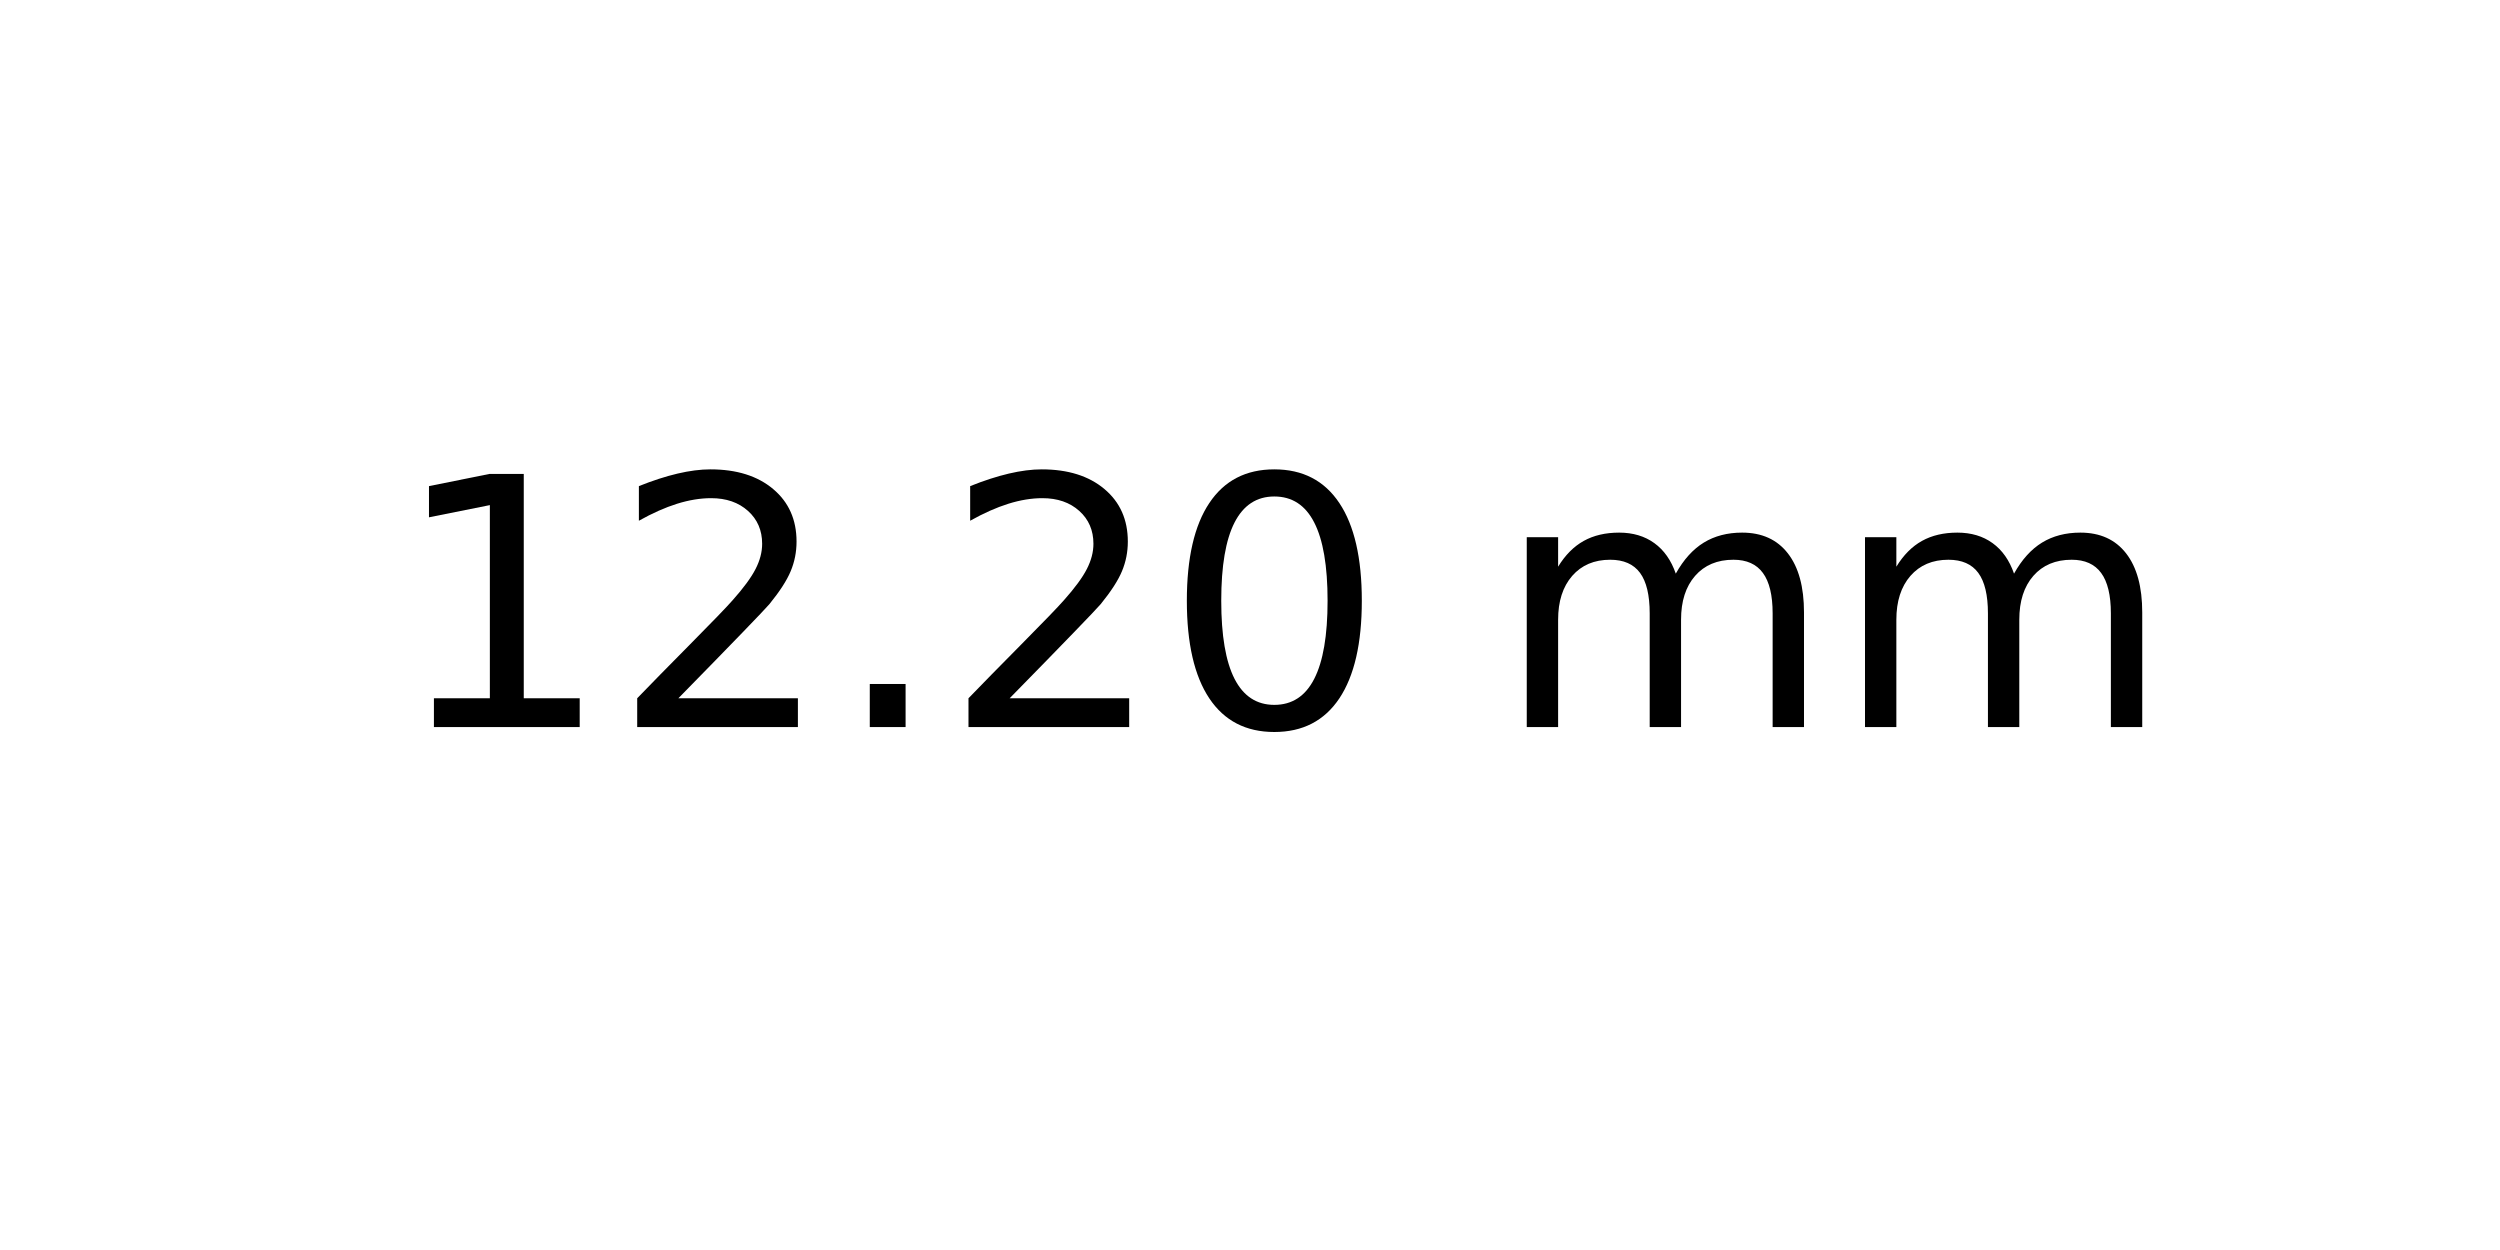
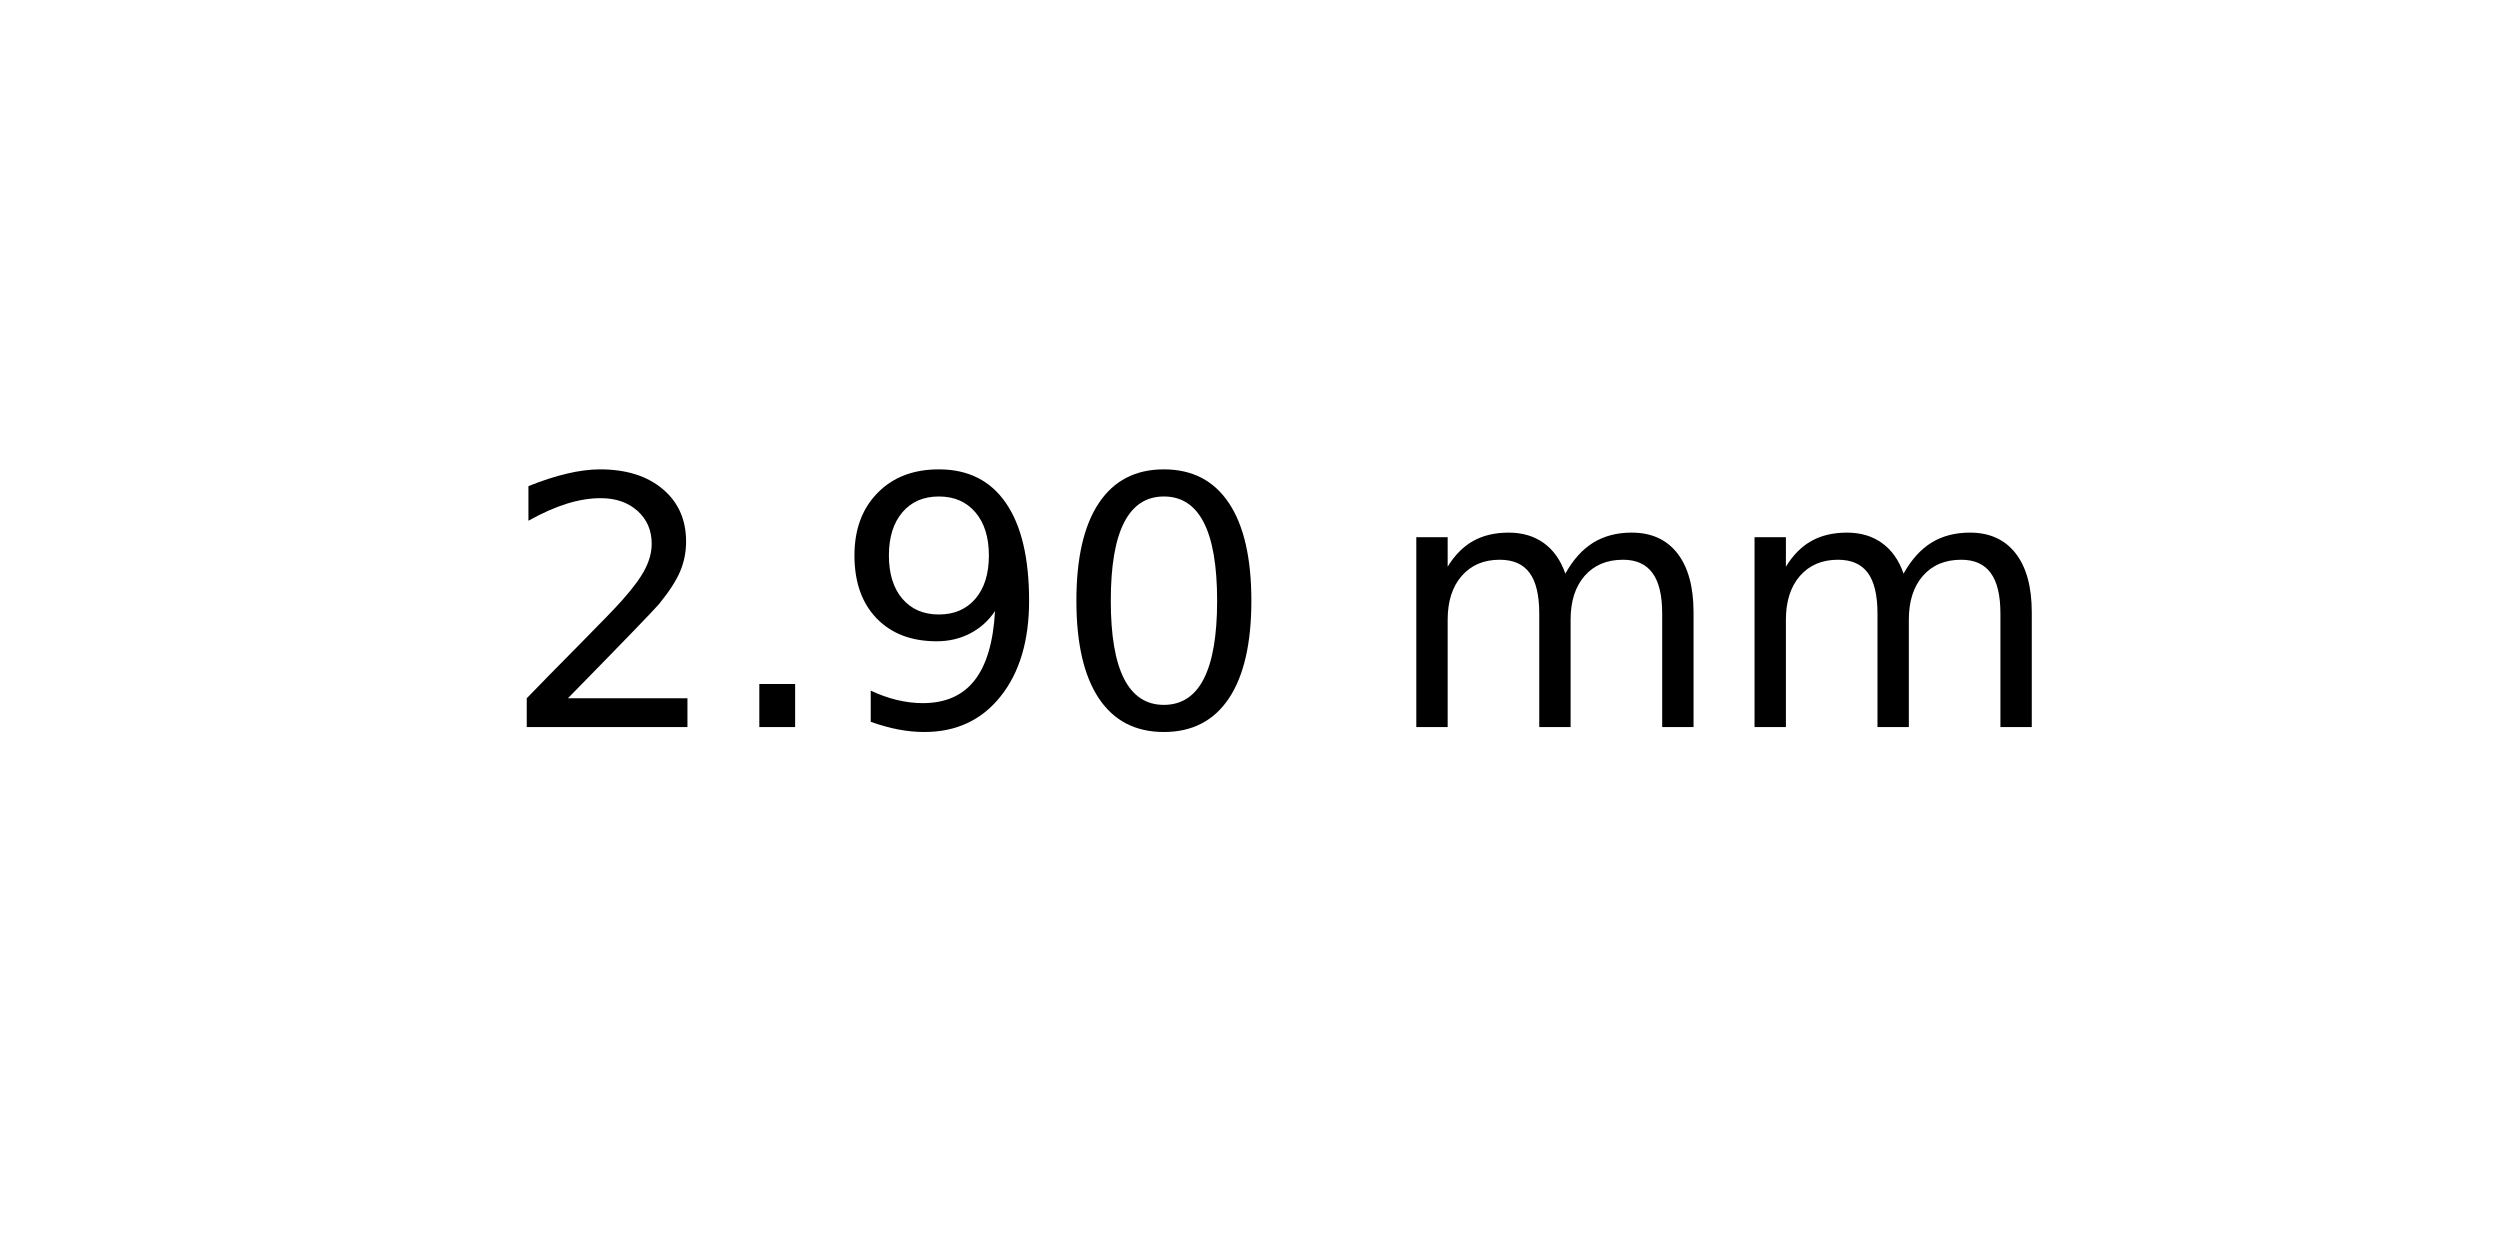
<svg xmlns="http://www.w3.org/2000/svg" xmlns:xlink="http://www.w3.org/1999/xlink" width="72pt" height="36pt" viewBox="0 0 72 36" version="1.1">
  <defs>
    <style type="text/css">*{stroke-linejoin: round; stroke-linecap: butt}</style>
  </defs>
  <g id="figure_1">
    <g id="axes_1">
      <g id="text_1">
-         <g transform="translate(11.25625 20.93937) scale(0.1 -0.1)">
+         <g transform="translate(14.4375 20.93937) scale(0.1 -0.1)">
          <defs>
-             <path id="DejaVuSans-31" d="M 794 531  L 1825 531  L 1825 4091  L 703 3866  L 703 4441  L 1819 4666  L 2450 4666  L 2450 531  L 3481 531  L 3481 0  L 794 0  L 794 531  z " transform="scale(0.015625)" />
            <path id="DejaVuSans-32" d="M 1228 531  L 3431 531  L 3431 0  L 469 0  L 469 531  Q 828 903 1448 1529  Q 2069 2156 2228 2338  Q 2531 2678 2651 2914  Q 2772 3150 2772 3378  Q 2772 3750 2511 3984  Q 2250 4219 1831 4219  Q 1534 4219 1204 4116  Q 875 4013 500 3803  L 500 4441  Q 881 4594 1212 4672  Q 1544 4750 1819 4750  Q 2544 4750 2975 4387  Q 3406 4025 3406 3419  Q 3406 3131 3298 2873  Q 3191 2616 2906 2266  Q 2828 2175 2409 1742  Q 1991 1309 1228 531  z " transform="scale(0.015625)" />
            <path id="DejaVuSans-2e" d="M 684 794  L 1344 794  L 1344 0  L 684 0  L 684 794  z " transform="scale(0.015625)" />
+             <path id="DejaVuSans-39" d="M 703 97  L 703 672  Q 941 559 1184 500  Q 1428 441 1663 441  Q 2288 441 2617 861  Q 2947 1281 2994 2138  Q 2813 1869 2534 1725  Q 2256 1581 1919 1581  Q 1219 1581 811 2004  Q 403 2428 403 3163  Q 403 3881 828 4315  Q 1253 4750 1959 4750  Q 2769 4750 3195 4129  Q 3622 3509 3622 2328  Q 3622 1225 3098 567  Q 2575 -91 1691 -91  Q 1453 -91 1209 -44  Q 966 3 703 97  z M 1959 2075  Q 2384 2075 2632 2365  Q 2881 2656 2881 3163  Q 2881 3666 2632 3958  Q 2384 4250 1959 4250  Q 1534 4250 1286 3958  Q 1038 3666 1038 3163  Q 1038 2656 1286 2365  Q 1534 2075 1959 2075  z " transform="scale(0.015625)" />
            <path id="DejaVuSans-30" d="M 2034 4250  Q 1547 4250 1301 3770  Q 1056 3291 1056 2328  Q 1056 1369 1301 889  Q 1547 409 2034 409  Q 2525 409 2770 889  Q 3016 1369 3016 2328  Q 3016 3291 2770 3770  Q 2525 4250 2034 4250  z M 2034 4750  Q 2819 4750 3233 4129  Q 3647 3509 3647 2328  Q 3647 1150 3233 529  Q 2819 -91 2034 -91  Q 1250 -91 836 529  Q 422 1150 422 2328  Q 422 3509 836 4129  Q 1250 4750 2034 4750  z " transform="scale(0.015625)" />
            <path id="DejaVuSans-20" transform="scale(0.015625)" />
            <path id="DejaVuSans-6d" d="M 3328 2828  Q 3544 3216 3844 3400  Q 4144 3584 4550 3584  Q 5097 3584 5394 3201  Q 5691 2819 5691 2113  L 5691 0  L 5113 0  L 5113 2094  Q 5113 2597 4934 2840  Q 4756 3084 4391 3084  Q 3944 3084 3684 2787  Q 3425 2491 3425 1978  L 3425 0  L 2847 0  L 2847 2094  Q 2847 2600 2669 2842  Q 2491 3084 2119 3084  Q 1678 3084 1418 2786  Q 1159 2488 1159 1978  L 1159 0  L 581 0  L 581 3500  L 1159 3500  L 1159 2956  Q 1356 3278 1631 3431  Q 1906 3584 2284 3584  Q 2666 3584 2933 3390  Q 3200 3197 3328 2828  z " transform="scale(0.015625)" />
          </defs>
-           <use xlink:href="#DejaVuSans-31" />
-           <use xlink:href="#DejaVuSans-32" x="63.623" />
-           <use xlink:href="#DejaVuSans-2e" x="127.246" />
-           <use xlink:href="#DejaVuSans-32" x="159.033" />
-           <use xlink:href="#DejaVuSans-30" x="222.656" />
-           <use xlink:href="#DejaVuSans-20" x="286.279" />
-           <use xlink:href="#DejaVuSans-6d" x="318.066" />
-           <use xlink:href="#DejaVuSans-6d" x="415.479" />
+           <use xlink:href="#DejaVuSans-32" />
+           <use xlink:href="#DejaVuSans-2e" x="63.623" />
+           <use xlink:href="#DejaVuSans-39" x="95.41" />
+           <use xlink:href="#DejaVuSans-30" x="159.033" />
+           <use xlink:href="#DejaVuSans-20" x="222.656" />
+           <use xlink:href="#DejaVuSans-6d" x="254.443" />
+           <use xlink:href="#DejaVuSans-6d" x="351.855" />
        </g>
      </g>
    </g>
  </g>
</svg>
